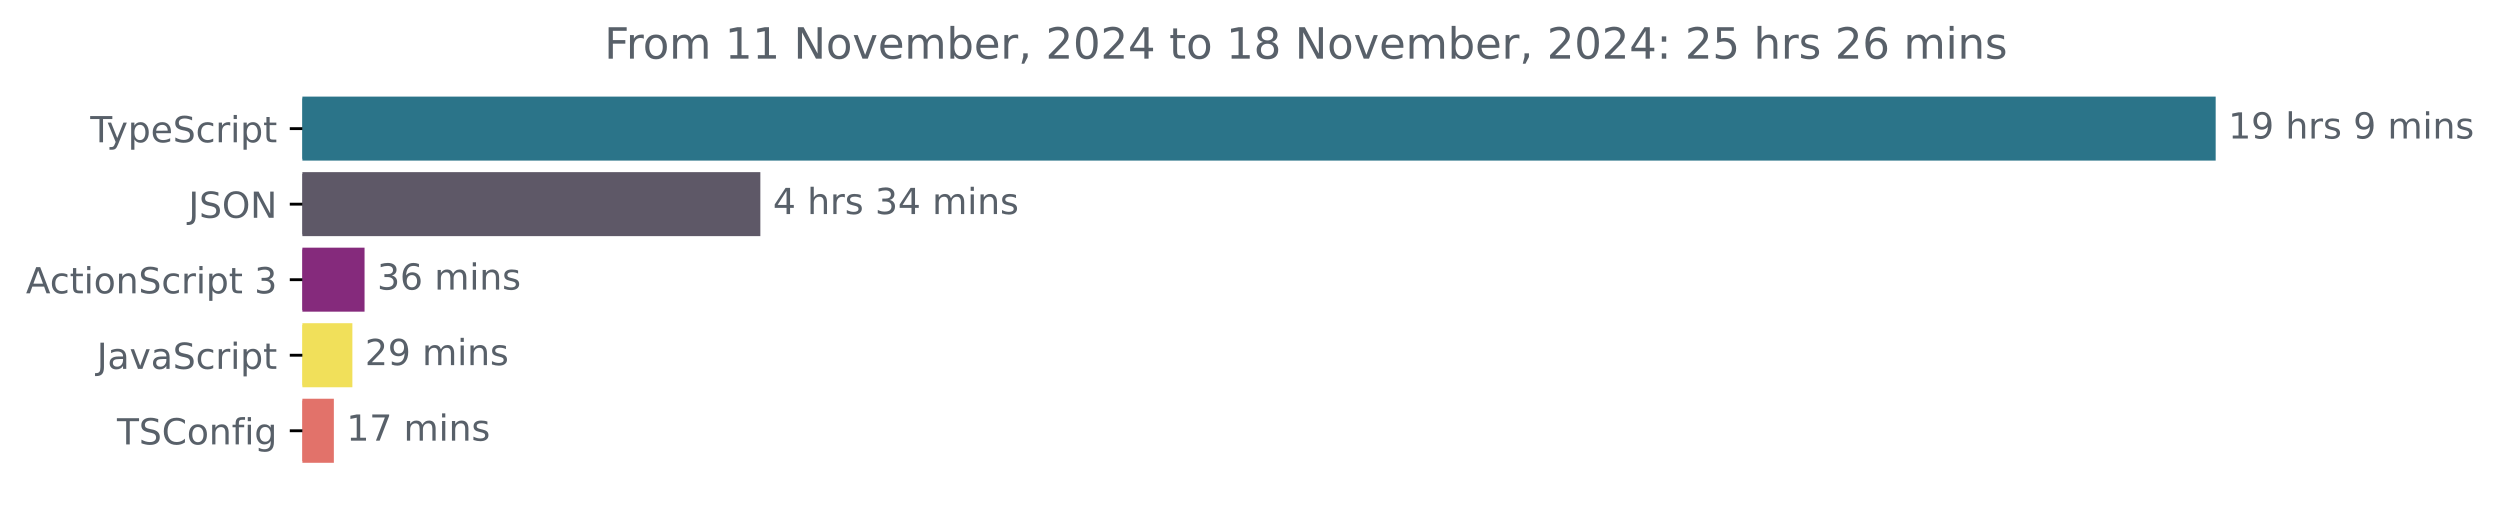
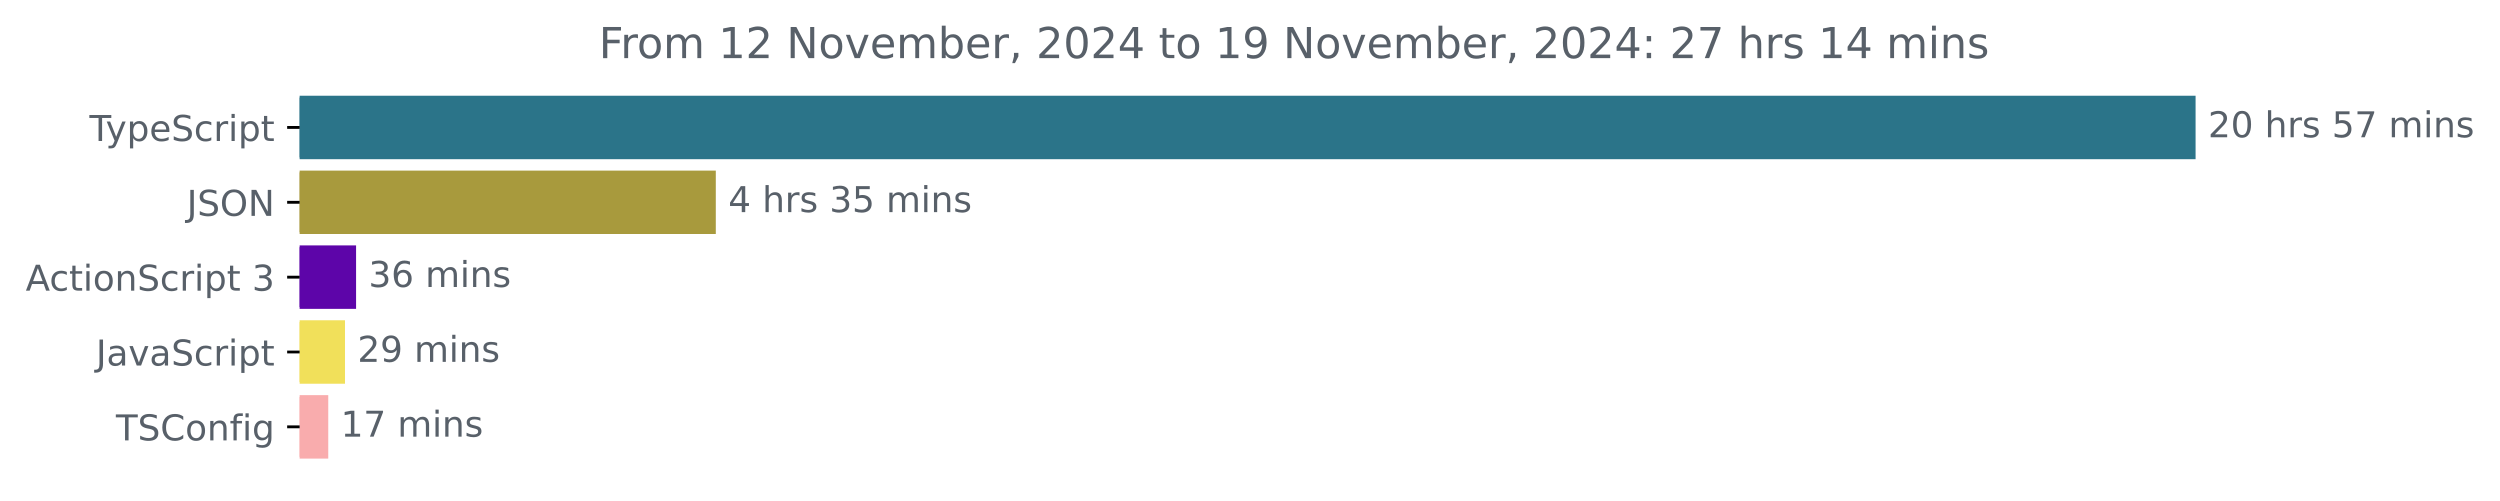
- <svg xmlns="http://www.w3.org/2000/svg" xmlns:xlink="http://www.w3.org/1999/xlink" width="695.038pt" height="140.398pt" viewBox="0 0 695.038 140.398" version="1.1">
+ <svg xmlns="http://www.w3.org/2000/svg" xmlns:xlink="http://www.w3.org/1999/xlink" width="701.4pt" height="140.398pt" viewBox="0 0 701.4 140.398" version="1.1">
  <defs>
    <style type="text/css">*{stroke-linejoin: round; stroke-linecap: butt}</style>
  </defs>
  <g id="figure_1">
    <g id="patch_1">
-       <path d="M 0 140.398  L 695.038 140.398  L 695.038 0  L 0 0  L 0 140.398  z " style="fill: none" />
+       <path d="M 0 140.398  L 701.4 140.398  L 701.4 0  L 0 0  L 0 140.398  z " style="fill: none" />
    </g>
    <g id="axes_1">
      <g id="patch_2">
-         <path d="M 84.064 27.358  L 615.493 27.358  L 615.493 44.158  L 84.064 44.158  z " clip-path="url(#p968b8559f8)" style="fill: #2b7489; stroke: #2b7489; stroke-linejoin: miter" />
+         <path d="M 84.064 27.358  L 615.493 27.358  L 615.493 44.158  L 84.064 44.158  z " clip-path="url(#p212adbfe00)" style="fill: #2b7489; stroke: #2b7489; stroke-linejoin: miter" />
      </g>
      <g id="patch_3">
-         <path d="M 84.064 48.358  L 210.89 48.358  L 210.89 65.158  L 84.064 65.158  z " clip-path="url(#p968b8559f8)" style="fill: #5e5867; stroke: #5e5867; stroke-linejoin: miter" />
+         <path d="M 84.064 48.358  L 200.325 48.358  L 200.325 65.158  L 84.064 65.158  z " clip-path="url(#p212adbfe00)" style="fill: #a89a3d; stroke: #a89a3d; stroke-linejoin: miter" />
      </g>
      <g id="patch_4">
-         <path d="M 84.064 69.358  L 100.852 69.358  L 100.852 86.158  L 84.064 86.158  z " clip-path="url(#p968b8559f8)" style="fill: #852a7c; stroke: #852a7c; stroke-linejoin: miter" />
+         <path d="M 84.064 69.358  L 99.4 69.358  L 99.4 86.158  L 84.064 86.158  z " clip-path="url(#p212adbfe00)" style="fill: #5d05a9; stroke: #5d05a9; stroke-linejoin: miter" />
      </g>
      <g id="patch_5">
-         <path d="M 84.064 90.358  L 97.466 90.358  L 97.466 107.158  L 84.064 107.158  z " clip-path="url(#p968b8559f8)" style="fill: #f1e05a; stroke: #f1e05a; stroke-linejoin: miter" />
+         <path d="M 84.064 90.358  L 96.291 90.358  L 96.291 107.158  L 84.064 107.158  z " clip-path="url(#p212adbfe00)" style="fill: #f1e05a; stroke: #f1e05a; stroke-linejoin: miter" />
      </g>
      <g id="patch_6">
-         <path d="M 84.064 111.358  L 92.317 111.358  L 92.317 128.158  L 84.064 128.158  z " clip-path="url(#p968b8559f8)" style="fill: #e2726a; stroke: #e2726a; stroke-linejoin: miter" />
+         <path d="M 84.064 111.358  L 91.594 111.358  L 91.594 128.158  L 84.064 128.158  z " clip-path="url(#p212adbfe00)" style="fill: #f9acad; stroke: #f9acad; stroke-linejoin: miter" />
      </g>
      <g id="matplotlib.axis_1" />
      <g id="matplotlib.axis_2">
        <g id="ytick_1">
          <g id="line2d_1">
            <defs>
-               <path id="mbfa78ce7b6" d="M 0 0  L -3.5 0  " style="stroke: #000000; stroke-width: 0.8" />
+               <path id="m47b5b8a339" d="M 0 0  L -3.5 0  " style="stroke: #000000; stroke-width: 0.8" />
            </defs>
            <g>
-               <use xlink:href="#mbfa78ce7b6" x="84.064" y="35.758" style="stroke: #000000; stroke-width: 0.8" />
+               <use xlink:href="#m47b5b8a339" x="84.064" y="35.758" style="stroke: #000000; stroke-width: 0.8" />
            </g>
          </g>
          <g id="text_1">
            <g style="fill: #586069" transform="translate(25.09375 39.55734) scale(0.1 -0.1)">
              <defs>
                <path id="DejaVuSans-54" d="M -19 4666  L 3928 4666  L 3928 4134  L 2272 4134  L 2272 0  L 1638 0  L 1638 4134  L -19 4134  L -19 4666  z " transform="scale(0.015625)" />
                <path id="DejaVuSans-79" d="M 2059 -325  Q 1816 -950 1584 -1140  Q 1353 -1331 966 -1331  L 506 -1331  L 506 -850  L 844 -850  Q 1081 -850 1212 -737  Q 1344 -625 1503 -206  L 1606 56  L 191 3500  L 800 3500  L 1894 763  L 2988 3500  L 3597 3500  L 2059 -325  z " transform="scale(0.015625)" />
                <path id="DejaVuSans-70" d="M 1159 525  L 1159 -1331  L 581 -1331  L 581 3500  L 1159 3500  L 1159 2969  Q 1341 3281 1617 3432  Q 1894 3584 2278 3584  Q 2916 3584 3314 3078  Q 3713 2572 3713 1747  Q 3713 922 3314 415  Q 2916 -91 2278 -91  Q 1894 -91 1617 61  Q 1341 213 1159 525  z M 3116 1747  Q 3116 2381 2855 2742  Q 2594 3103 2138 3103  Q 1681 3103 1420 2742  Q 1159 2381 1159 1747  Q 1159 1113 1420 752  Q 1681 391 2138 391  Q 2594 391 2855 752  Q 3116 1113 3116 1747  z " transform="scale(0.015625)" />
                <path id="DejaVuSans-65" d="M 3597 1894  L 3597 1613  L 953 1613  Q 991 1019 1311 708  Q 1631 397 2203 397  Q 2534 397 2845 478  Q 3156 559 3463 722  L 3463 178  Q 3153 47 2828 -22  Q 2503 -91 2169 -91  Q 1331 -91 842 396  Q 353 884 353 1716  Q 353 2575 817 3079  Q 1281 3584 2069 3584  Q 2775 3584 3186 3129  Q 3597 2675 3597 1894  z M 3022 2063  Q 3016 2534 2758 2815  Q 2500 3097 2075 3097  Q 1594 3097 1305 2825  Q 1016 2553 972 2059  L 3022 2063  z " transform="scale(0.015625)" />
                <path id="DejaVuSans-53" d="M 3425 4513  L 3425 3897  Q 3066 4069 2747 4153  Q 2428 4238 2131 4238  Q 1616 4238 1336 4038  Q 1056 3838 1056 3469  Q 1056 3159 1242 3001  Q 1428 2844 1947 2747  L 2328 2669  Q 3034 2534 3370 2195  Q 3706 1856 3706 1288  Q 3706 609 3251 259  Q 2797 -91 1919 -91  Q 1588 -91 1214 -16  Q 841 59 441 206  L 441 856  Q 825 641 1194 531  Q 1563 422 1919 422  Q 2459 422 2753 634  Q 3047 847 3047 1241  Q 3047 1584 2836 1778  Q 2625 1972 2144 2069  L 1759 2144  Q 1053 2284 737 2584  Q 422 2884 422 3419  Q 422 4038 858 4394  Q 1294 4750 2059 4750  Q 2388 4750 2728 4690  Q 3069 4631 3425 4513  z " transform="scale(0.015625)" />
                <path id="DejaVuSans-63" d="M 3122 3366  L 3122 2828  Q 2878 2963 2633 3030  Q 2388 3097 2138 3097  Q 1578 3097 1268 2742  Q 959 2388 959 1747  Q 959 1106 1268 751  Q 1578 397 2138 397  Q 2388 397 2633 464  Q 2878 531 3122 666  L 3122 134  Q 2881 22 2623 -34  Q 2366 -91 2075 -91  Q 1284 -91 818 406  Q 353 903 353 1747  Q 353 2603 823 3093  Q 1294 3584 2113 3584  Q 2378 3584 2631 3529  Q 2884 3475 3122 3366  z " transform="scale(0.015625)" />
                <path id="DejaVuSans-72" d="M 2631 2963  Q 2534 3019 2420 3045  Q 2306 3072 2169 3072  Q 1681 3072 1420 2755  Q 1159 2438 1159 1844  L 1159 0  L 581 0  L 581 3500  L 1159 3500  L 1159 2956  Q 1341 3275 1631 3429  Q 1922 3584 2338 3584  Q 2397 3584 2469 3576  Q 2541 3569 2628 3553  L 2631 2963  z " transform="scale(0.015625)" />
                <path id="DejaVuSans-69" d="M 603 3500  L 1178 3500  L 1178 0  L 603 0  L 603 3500  z M 603 4863  L 1178 4863  L 1178 4134  L 603 4134  L 603 4863  z " transform="scale(0.015625)" />
                <path id="DejaVuSans-74" d="M 1172 4494  L 1172 3500  L 2356 3500  L 2356 3053  L 1172 3053  L 1172 1153  Q 1172 725 1289 603  Q 1406 481 1766 481  L 2356 481  L 2356 0  L 1766 0  Q 1100 0 847 248  Q 594 497 594 1153  L 594 3053  L 172 3053  L 172 3500  L 594 3500  L 594 4494  L 1172 4494  z " transform="scale(0.015625)" />
              </defs>
              <use xlink:href="#DejaVuSans-54" />
              <use xlink:href="#DejaVuSans-79" x="45.459" />
              <use xlink:href="#DejaVuSans-70" x="104.639" />
              <use xlink:href="#DejaVuSans-65" x="168.115" />
              <use xlink:href="#DejaVuSans-53" x="229.639" />
              <use xlink:href="#DejaVuSans-63" x="293.115" />
              <use xlink:href="#DejaVuSans-72" x="348.096" />
              <use xlink:href="#DejaVuSans-69" x="389.209" />
              <use xlink:href="#DejaVuSans-70" x="416.992" />
              <use xlink:href="#DejaVuSans-74" x="480.469" />
            </g>
          </g>
        </g>
        <g id="ytick_2">
          <g id="line2d_2">
            <g>
-               <use xlink:href="#mbfa78ce7b6" x="84.064" y="56.758" style="stroke: #000000; stroke-width: 0.8" />
+               <use xlink:href="#m47b5b8a339" x="84.064" y="56.758" style="stroke: #000000; stroke-width: 0.8" />
            </g>
          </g>
          <g id="text_2">
            <g style="fill: #586069" transform="translate(52.4125 60.55734) scale(0.1 -0.1)">
              <defs>
                <path id="DejaVuSans-4a" d="M 628 4666  L 1259 4666  L 1259 325  Q 1259 -519 939 -900  Q 619 -1281 -91 -1281  L -331 -1281  L -331 -750  L -134 -750  Q 284 -750 456 -515  Q 628 -281 628 325  L 628 4666  z " transform="scale(0.015625)" />
                <path id="DejaVuSans-4f" d="M 2522 4238  Q 1834 4238 1429 3725  Q 1025 3213 1025 2328  Q 1025 1447 1429 934  Q 1834 422 2522 422  Q 3209 422 3611 934  Q 4013 1447 4013 2328  Q 4013 3213 3611 3725  Q 3209 4238 2522 4238  z M 2522 4750  Q 3503 4750 4090 4092  Q 4678 3434 4678 2328  Q 4678 1225 4090 567  Q 3503 -91 2522 -91  Q 1538 -91 948 565  Q 359 1222 359 2328  Q 359 3434 948 4092  Q 1538 4750 2522 4750  z " transform="scale(0.015625)" />
                <path id="DejaVuSans-4e" d="M 628 4666  L 1478 4666  L 3547 763  L 3547 4666  L 4159 4666  L 4159 0  L 3309 0  L 1241 3903  L 1241 0  L 628 0  L 628 4666  z " transform="scale(0.015625)" />
              </defs>
              <use xlink:href="#DejaVuSans-4a" />
              <use xlink:href="#DejaVuSans-53" x="29.492" />
              <use xlink:href="#DejaVuSans-4f" x="92.969" />
              <use xlink:href="#DejaVuSans-4e" x="171.68" />
            </g>
          </g>
        </g>
        <g id="ytick_3">
          <g id="line2d_3">
            <g>
-               <use xlink:href="#mbfa78ce7b6" x="84.064" y="77.758" style="stroke: #000000; stroke-width: 0.8" />
+               <use xlink:href="#m47b5b8a339" x="84.064" y="77.758" style="stroke: #000000; stroke-width: 0.8" />
            </g>
          </g>
          <g id="text_3">
            <g style="fill: #586069" transform="translate(7.2 81.55734) scale(0.1 -0.1)">
              <defs>
                <path id="DejaVuSans-41" d="M 2188 4044  L 1331 1722  L 3047 1722  L 2188 4044  z M 1831 4666  L 2547 4666  L 4325 0  L 3669 0  L 3244 1197  L 1141 1197  L 716 0  L 50 0  L 1831 4666  z " transform="scale(0.015625)" />
                <path id="DejaVuSans-6f" d="M 1959 3097  Q 1497 3097 1228 2736  Q 959 2375 959 1747  Q 959 1119 1226 758  Q 1494 397 1959 397  Q 2419 397 2687 759  Q 2956 1122 2956 1747  Q 2956 2369 2687 2733  Q 2419 3097 1959 3097  z M 1959 3584  Q 2709 3584 3137 3096  Q 3566 2609 3566 1747  Q 3566 888 3137 398  Q 2709 -91 1959 -91  Q 1206 -91 779 398  Q 353 888 353 1747  Q 353 2609 779 3096  Q 1206 3584 1959 3584  z " transform="scale(0.015625)" />
                <path id="DejaVuSans-6e" d="M 3513 2113  L 3513 0  L 2938 0  L 2938 2094  Q 2938 2591 2744 2837  Q 2550 3084 2163 3084  Q 1697 3084 1428 2787  Q 1159 2491 1159 1978  L 1159 0  L 581 0  L 581 3500  L 1159 3500  L 1159 2956  Q 1366 3272 1645 3428  Q 1925 3584 2291 3584  Q 2894 3584 3203 3211  Q 3513 2838 3513 2113  z " transform="scale(0.015625)" />
                <path id="DejaVuSans-20" transform="scale(0.015625)" />
                <path id="DejaVuSans-33" d="M 2597 2516  Q 3050 2419 3304 2112  Q 3559 1806 3559 1356  Q 3559 666 3084 287  Q 2609 -91 1734 -91  Q 1441 -91 1130 -33  Q 819 25 488 141  L 488 750  Q 750 597 1062 519  Q 1375 441 1716 441  Q 2309 441 2620 675  Q 2931 909 2931 1356  Q 2931 1769 2642 2001  Q 2353 2234 1838 2234  L 1294 2234  L 1294 2753  L 1863 2753  Q 2328 2753 2575 2939  Q 2822 3125 2822 3475  Q 2822 3834 2567 4026  Q 2313 4219 1838 4219  Q 1578 4219 1281 4162  Q 984 4106 628 3988  L 628 4550  Q 988 4650 1302 4700  Q 1616 4750 1894 4750  Q 2613 4750 3031 4423  Q 3450 4097 3450 3541  Q 3450 3153 3228 2886  Q 3006 2619 2597 2516  z " transform="scale(0.015625)" />
              </defs>
              <use xlink:href="#DejaVuSans-41" />
              <use xlink:href="#DejaVuSans-63" x="66.658" />
              <use xlink:href="#DejaVuSans-74" x="121.639" />
              <use xlink:href="#DejaVuSans-69" x="160.848" />
              <use xlink:href="#DejaVuSans-6f" x="188.631" />
              <use xlink:href="#DejaVuSans-6e" x="249.812" />
              <use xlink:href="#DejaVuSans-53" x="313.191" />
              <use xlink:href="#DejaVuSans-63" x="376.668" />
              <use xlink:href="#DejaVuSans-72" x="431.648" />
              <use xlink:href="#DejaVuSans-69" x="472.762" />
              <use xlink:href="#DejaVuSans-70" x="500.545" />
              <use xlink:href="#DejaVuSans-74" x="564.021" />
              <use xlink:href="#DejaVuSans-20" x="603.23" />
              <use xlink:href="#DejaVuSans-33" x="635.018" />
            </g>
          </g>
        </g>
        <g id="ytick_4">
          <g id="line2d_4">
            <g>
-               <use xlink:href="#mbfa78ce7b6" x="84.064" y="98.758" style="stroke: #000000; stroke-width: 0.8" />
+               <use xlink:href="#m47b5b8a339" x="84.064" y="98.758" style="stroke: #000000; stroke-width: 0.8" />
            </g>
          </g>
          <g id="text_4">
            <g style="fill: #586069" transform="translate(26.93437 102.5573) scale(0.1 -0.1)">
              <defs>
                <path id="DejaVuSans-61" d="M 2194 1759  Q 1497 1759 1228 1600  Q 959 1441 959 1056  Q 959 750 1161 570  Q 1363 391 1709 391  Q 2188 391 2477 730  Q 2766 1069 2766 1631  L 2766 1759  L 2194 1759  z M 3341 1997  L 3341 0  L 2766 0  L 2766 531  Q 2569 213 2275 61  Q 1981 -91 1556 -91  Q 1019 -91 701 211  Q 384 513 384 1019  Q 384 1609 779 1909  Q 1175 2209 1959 2209  L 2766 2209  L 2766 2266  Q 2766 2663 2505 2880  Q 2244 3097 1772 3097  Q 1472 3097 1187 3025  Q 903 2953 641 2809  L 641 3341  Q 956 3463 1253 3523  Q 1550 3584 1831 3584  Q 2591 3584 2966 3190  Q 3341 2797 3341 1997  z " transform="scale(0.015625)" />
                <path id="DejaVuSans-76" d="M 191 3500  L 800 3500  L 1894 563  L 2988 3500  L 3597 3500  L 2284 0  L 1503 0  L 191 3500  z " transform="scale(0.015625)" />
              </defs>
              <use xlink:href="#DejaVuSans-4a" />
              <use xlink:href="#DejaVuSans-61" x="29.492" />
              <use xlink:href="#DejaVuSans-76" x="90.771" />
              <use xlink:href="#DejaVuSans-61" x="149.951" />
              <use xlink:href="#DejaVuSans-53" x="211.23" />
              <use xlink:href="#DejaVuSans-63" x="274.707" />
              <use xlink:href="#DejaVuSans-72" x="329.688" />
              <use xlink:href="#DejaVuSans-69" x="370.801" />
              <use xlink:href="#DejaVuSans-70" x="398.584" />
              <use xlink:href="#DejaVuSans-74" x="462.061" />
            </g>
          </g>
        </g>
        <g id="ytick_5">
          <g id="line2d_5">
            <g>
-               <use xlink:href="#mbfa78ce7b6" x="84.064" y="119.758" style="stroke: #000000; stroke-width: 0.8" />
+               <use xlink:href="#m47b5b8a339" x="84.064" y="119.758" style="stroke: #000000; stroke-width: 0.8" />
            </g>
          </g>
          <g id="text_5">
            <g style="fill: #586069" transform="translate(32.52188 123.5573) scale(0.1 -0.1)">
              <defs>
                <path id="DejaVuSans-43" d="M 4122 4306  L 4122 3641  Q 3803 3938 3442 4084  Q 3081 4231 2675 4231  Q 1875 4231 1450 3742  Q 1025 3253 1025 2328  Q 1025 1406 1450 917  Q 1875 428 2675 428  Q 3081 428 3442 575  Q 3803 722 4122 1019  L 4122 359  Q 3791 134 3420 21  Q 3050 -91 2638 -91  Q 1578 -91 968 557  Q 359 1206 359 2328  Q 359 3453 968 4101  Q 1578 4750 2638 4750  Q 3056 4750 3426 4639  Q 3797 4528 4122 4306  z " transform="scale(0.015625)" />
                <path id="DejaVuSans-66" d="M 2375 4863  L 2375 4384  L 1825 4384  Q 1516 4384 1395 4259  Q 1275 4134 1275 3809  L 1275 3500  L 2222 3500  L 2222 3053  L 1275 3053  L 1275 0  L 697 0  L 697 3053  L 147 3053  L 147 3500  L 697 3500  L 697 3744  Q 697 4328 969 4595  Q 1241 4863 1831 4863  L 2375 4863  z " transform="scale(0.015625)" />
                <path id="DejaVuSans-67" d="M 2906 1791  Q 2906 2416 2648 2759  Q 2391 3103 1925 3103  Q 1463 3103 1205 2759  Q 947 2416 947 1791  Q 947 1169 1205 825  Q 1463 481 1925 481  Q 2391 481 2648 825  Q 2906 1169 2906 1791  z M 3481 434  Q 3481 -459 3084 -895  Q 2688 -1331 1869 -1331  Q 1566 -1331 1297 -1286  Q 1028 -1241 775 -1147  L 775 -588  Q 1028 -725 1275 -790  Q 1522 -856 1778 -856  Q 2344 -856 2625 -561  Q 2906 -266 2906 331  L 2906 616  Q 2728 306 2450 153  Q 2172 0 1784 0  Q 1141 0 747 490  Q 353 981 353 1791  Q 353 2603 747 3093  Q 1141 3584 1784 3584  Q 2172 3584 2450 3431  Q 2728 3278 2906 2969  L 2906 3500  L 3481 3500  L 3481 434  z " transform="scale(0.015625)" />
              </defs>
              <use xlink:href="#DejaVuSans-54" />
              <use xlink:href="#DejaVuSans-53" x="61.084" />
              <use xlink:href="#DejaVuSans-43" x="124.561" />
              <use xlink:href="#DejaVuSans-6f" x="194.385" />
              <use xlink:href="#DejaVuSans-6e" x="255.566" />
              <use xlink:href="#DejaVuSans-66" x="318.945" />
              <use xlink:href="#DejaVuSans-69" x="354.15" />
              <use xlink:href="#DejaVuSans-67" x="381.934" />
            </g>
          </g>
        </g>
      </g>
      <g id="text_6">
        <g style="fill: #586069" transform="translate(619.4926 38.5175) scale(0.1 -0.1)">
          <defs>
-             <path id="DejaVuSans-31" d="M 794 531  L 1825 531  L 1825 4091  L 703 3866  L 703 4441  L 1819 4666  L 2450 4666  L 2450 531  L 3481 531  L 3481 0  L 794 0  L 794 531  z " transform="scale(0.015625)" />
-             <path id="DejaVuSans-39" d="M 703 97  L 703 672  Q 941 559 1184 500  Q 1428 441 1663 441  Q 2288 441 2617 861  Q 2947 1281 2994 2138  Q 2813 1869 2534 1725  Q 2256 1581 1919 1581  Q 1219 1581 811 2004  Q 403 2428 403 3163  Q 403 3881 828 4315  Q 1253 4750 1959 4750  Q 2769 4750 3195 4129  Q 3622 3509 3622 2328  Q 3622 1225 3098 567  Q 2575 -91 1691 -91  Q 1453 -91 1209 -44  Q 966 3 703 97  z M 1959 2075  Q 2384 2075 2632 2365  Q 2881 2656 2881 3163  Q 2881 3666 2632 3958  Q 2384 4250 1959 4250  Q 1534 4250 1286 3958  Q 1038 3666 1038 3163  Q 1038 2656 1286 2365  Q 1534 2075 1959 2075  z " transform="scale(0.015625)" />
+             <path id="DejaVuSans-32" d="M 1228 531  L 3431 531  L 3431 0  L 469 0  L 469 531  Q 828 903 1448 1529  Q 2069 2156 2228 2338  Q 2531 2678 2651 2914  Q 2772 3150 2772 3378  Q 2772 3750 2511 3984  Q 2250 4219 1831 4219  Q 1534 4219 1204 4116  Q 875 4013 500 3803  L 500 4441  Q 881 4594 1212 4672  Q 1544 4750 1819 4750  Q 2544 4750 2975 4387  Q 3406 4025 3406 3419  Q 3406 3131 3298 2873  Q 3191 2616 2906 2266  Q 2828 2175 2409 1742  Q 1991 1309 1228 531  z " transform="scale(0.015625)" />
+             <path id="DejaVuSans-30" d="M 2034 4250  Q 1547 4250 1301 3770  Q 1056 3291 1056 2328  Q 1056 1369 1301 889  Q 1547 409 2034 409  Q 2525 409 2770 889  Q 3016 1369 3016 2328  Q 3016 3291 2770 3770  Q 2525 4250 2034 4250  z M 2034 4750  Q 2819 4750 3233 4129  Q 3647 3509 3647 2328  Q 3647 1150 3233 529  Q 2819 -91 2034 -91  Q 1250 -91 836 529  Q 422 1150 422 2328  Q 422 3509 836 4129  Q 1250 4750 2034 4750  z " transform="scale(0.015625)" />
            <path id="DejaVuSans-68" d="M 3513 2113  L 3513 0  L 2938 0  L 2938 2094  Q 2938 2591 2744 2837  Q 2550 3084 2163 3084  Q 1697 3084 1428 2787  Q 1159 2491 1159 1978  L 1159 0  L 581 0  L 581 4863  L 1159 4863  L 1159 2956  Q 1366 3272 1645 3428  Q 1925 3584 2291 3584  Q 2894 3584 3203 3211  Q 3513 2838 3513 2113  z " transform="scale(0.015625)" />
            <path id="DejaVuSans-73" d="M 2834 3397  L 2834 2853  Q 2591 2978 2328 3040  Q 2066 3103 1784 3103  Q 1356 3103 1142 2972  Q 928 2841 928 2578  Q 928 2378 1081 2264  Q 1234 2150 1697 2047  L 1894 2003  Q 2506 1872 2764 1633  Q 3022 1394 3022 966  Q 3022 478 2636 193  Q 2250 -91 1575 -91  Q 1294 -91 989 -36  Q 684 19 347 128  L 347 722  Q 666 556 975 473  Q 1284 391 1588 391  Q 1994 391 2212 530  Q 2431 669 2431 922  Q 2431 1156 2273 1281  Q 2116 1406 1581 1522  L 1381 1569  Q 847 1681 609 1914  Q 372 2147 372 2553  Q 372 3047 722 3315  Q 1072 3584 1716 3584  Q 2034 3584 2315 3537  Q 2597 3491 2834 3397  z " transform="scale(0.015625)" />
+             <path id="DejaVuSans-35" d="M 691 4666  L 3169 4666  L 3169 4134  L 1269 4134  L 1269 2991  Q 1406 3038 1543 3061  Q 1681 3084 1819 3084  Q 2600 3084 3056 2656  Q 3513 2228 3513 1497  Q 3513 744 3044 326  Q 2575 -91 1722 -91  Q 1428 -91 1123 -41  Q 819 9 494 109  L 494 744  Q 775 591 1075 516  Q 1375 441 1709 441  Q 2250 441 2565 725  Q 2881 1009 2881 1497  Q 2881 1984 2565 2268  Q 2250 2553 1709 2553  Q 1456 2553 1204 2497  Q 953 2441 691 2322  L 691 4666  z " transform="scale(0.015625)" />
+             <path id="DejaVuSans-37" d="M 525 4666  L 3525 4666  L 3525 4397  L 1831 0  L 1172 0  L 2766 4134  L 525 4134  L 525 4666  z " transform="scale(0.015625)" />
            <path id="DejaVuSans-6d" d="M 3328 2828  Q 3544 3216 3844 3400  Q 4144 3584 4550 3584  Q 5097 3584 5394 3201  Q 5691 2819 5691 2113  L 5691 0  L 5113 0  L 5113 2094  Q 5113 2597 4934 2840  Q 4756 3084 4391 3084  Q 3944 3084 3684 2787  Q 3425 2491 3425 1978  L 3425 0  L 2847 0  L 2847 2094  Q 2847 2600 2669 2842  Q 2491 3084 2119 3084  Q 1678 3084 1418 2786  Q 1159 2488 1159 1978  L 1159 0  L 581 0  L 581 3500  L 1159 3500  L 1159 2956  Q 1356 3278 1631 3431  Q 1906 3584 2284 3584  Q 2666 3584 2933 3390  Q 3200 3197 3328 2828  z " transform="scale(0.015625)" />
          </defs>
-           <use xlink:href="#DejaVuSans-31" />
-           <use xlink:href="#DejaVuSans-39" x="63.623" />
+           <use xlink:href="#DejaVuSans-32" />
+           <use xlink:href="#DejaVuSans-30" x="63.623" />
          <use xlink:href="#DejaVuSans-20" x="127.246" />
          <use xlink:href="#DejaVuSans-68" x="159.033" />
          <use xlink:href="#DejaVuSans-72" x="222.412" />
          <use xlink:href="#DejaVuSans-73" x="263.525" />
          <use xlink:href="#DejaVuSans-20" x="315.625" />
-           <use xlink:href="#DejaVuSans-39" x="347.412" />
-           <use xlink:href="#DejaVuSans-20" x="411.035" />
-           <use xlink:href="#DejaVuSans-6d" x="442.822" />
-           <use xlink:href="#DejaVuSans-69" x="540.234" />
-           <use xlink:href="#DejaVuSans-6e" x="568.018" />
-           <use xlink:href="#DejaVuSans-73" x="631.396" />
+           <use xlink:href="#DejaVuSans-35" x="347.412" />
+           <use xlink:href="#DejaVuSans-37" x="411.035" />
+           <use xlink:href="#DejaVuSans-20" x="474.658" />
+           <use xlink:href="#DejaVuSans-6d" x="506.445" />
+           <use xlink:href="#DejaVuSans-69" x="603.857" />
+           <use xlink:href="#DejaVuSans-6e" x="631.641" />
+           <use xlink:href="#DejaVuSans-73" x="695.02" />
        </g>
      </g>
      <g id="text_7">
-         <g style="fill: #586069" transform="translate(214.8903 59.5175) scale(0.1 -0.1)">
+         <g style="fill: #586069" transform="translate(204.3249 59.5175) scale(0.1 -0.1)">
          <defs>
            <path id="DejaVuSans-34" d="M 2419 4116  L 825 1625  L 2419 1625  L 2419 4116  z M 2253 4666  L 3047 4666  L 3047 1625  L 3713 1625  L 3713 1100  L 3047 1100  L 3047 0  L 2419 0  L 2419 1100  L 313 1100  L 313 1709  L 2253 4666  z " transform="scale(0.015625)" />
          </defs>
          <use xlink:href="#DejaVuSans-34" />
          <use xlink:href="#DejaVuSans-20" x="63.623" />
          <use xlink:href="#DejaVuSans-68" x="95.41" />
          <use xlink:href="#DejaVuSans-72" x="158.789" />
          <use xlink:href="#DejaVuSans-73" x="199.902" />
          <use xlink:href="#DejaVuSans-20" x="252.002" />
          <use xlink:href="#DejaVuSans-33" x="283.789" />
-           <use xlink:href="#DejaVuSans-34" x="347.412" />
+           <use xlink:href="#DejaVuSans-35" x="347.412" />
          <use xlink:href="#DejaVuSans-20" x="411.035" />
          <use xlink:href="#DejaVuSans-6d" x="442.822" />
          <use xlink:href="#DejaVuSans-69" x="540.234" />
          <use xlink:href="#DejaVuSans-6e" x="568.018" />
          <use xlink:href="#DejaVuSans-73" x="631.396" />
        </g>
      </g>
      <g id="text_8">
-         <g style="fill: #586069" transform="translate(104.852 80.5175) scale(0.1 -0.1)">
+         <g style="fill: #586069" transform="translate(103.3997 80.5175) scale(0.1 -0.1)">
          <defs>
            <path id="DejaVuSans-36" d="M 2113 2584  Q 1688 2584 1439 2293  Q 1191 2003 1191 1497  Q 1191 994 1439 701  Q 1688 409 2113 409  Q 2538 409 2786 701  Q 3034 994 3034 1497  Q 3034 2003 2786 2293  Q 2538 2584 2113 2584  z M 3366 4563  L 3366 3988  Q 3128 4100 2886 4159  Q 2644 4219 2406 4219  Q 1781 4219 1451 3797  Q 1122 3375 1075 2522  Q 1259 2794 1537 2939  Q 1816 3084 2150 3084  Q 2853 3084 3261 2657  Q 3669 2231 3669 1497  Q 3669 778 3244 343  Q 2819 -91 2113 -91  Q 1303 -91 875 529  Q 447 1150 447 2328  Q 447 3434 972 4092  Q 1497 4750 2381 4750  Q 2619 4750 2861 4703  Q 3103 4656 3366 4563  z " transform="scale(0.015625)" />
          </defs>
          <use xlink:href="#DejaVuSans-33" />
          <use xlink:href="#DejaVuSans-36" x="63.623" />
          <use xlink:href="#DejaVuSans-20" x="127.246" />
          <use xlink:href="#DejaVuSans-6d" x="159.033" />
          <use xlink:href="#DejaVuSans-69" x="256.445" />
          <use xlink:href="#DejaVuSans-6e" x="284.229" />
          <use xlink:href="#DejaVuSans-73" x="347.607" />
        </g>
      </g>
      <g id="text_9">
-         <g style="fill: #586069" transform="translate(101.4662 101.5175) scale(0.1 -0.1)">
-           <defs>
-             <path id="DejaVuSans-32" d="M 1228 531  L 3431 531  L 3431 0  L 469 0  L 469 531  Q 828 903 1448 1529  Q 2069 2156 2228 2338  Q 2531 2678 2651 2914  Q 2772 3150 2772 3378  Q 2772 3750 2511 3984  Q 2250 4219 1831 4219  Q 1534 4219 1204 4116  Q 875 4013 500 3803  L 500 4441  Q 881 4594 1212 4672  Q 1544 4750 1819 4750  Q 2544 4750 2975 4387  Q 3406 4025 3406 3419  Q 3406 3131 3298 2873  Q 3191 2616 2906 2266  Q 2828 2175 2409 1742  Q 1991 1309 1228 531  z " transform="scale(0.015625)" />
+         <g style="fill: #586069" transform="translate(100.2911 101.5175) scale(0.1 -0.1)">
+           <defs>
+             <path id="DejaVuSans-39" d="M 703 97  L 703 672  Q 941 559 1184 500  Q 1428 441 1663 441  Q 2288 441 2617 861  Q 2947 1281 2994 2138  Q 2813 1869 2534 1725  Q 2256 1581 1919 1581  Q 1219 1581 811 2004  Q 403 2428 403 3163  Q 403 3881 828 4315  Q 1253 4750 1959 4750  Q 2769 4750 3195 4129  Q 3622 3509 3622 2328  Q 3622 1225 3098 567  Q 2575 -91 1691 -91  Q 1453 -91 1209 -44  Q 966 3 703 97  z M 1959 2075  Q 2384 2075 2632 2365  Q 2881 2656 2881 3163  Q 2881 3666 2632 3958  Q 2384 4250 1959 4250  Q 1534 4250 1286 3958  Q 1038 3666 1038 3163  Q 1038 2656 1286 2365  Q 1534 2075 1959 2075  z " transform="scale(0.015625)" />
          </defs>
          <use xlink:href="#DejaVuSans-32" />
          <use xlink:href="#DejaVuSans-39" x="63.623" />
          <use xlink:href="#DejaVuSans-20" x="127.246" />
          <use xlink:href="#DejaVuSans-6d" x="159.033" />
          <use xlink:href="#DejaVuSans-69" x="256.445" />
          <use xlink:href="#DejaVuSans-6e" x="284.229" />
          <use xlink:href="#DejaVuSans-73" x="347.607" />
        </g>
      </g>
      <g id="text_10">
-         <g style="fill: #586069" transform="translate(96.31694 122.5175) scale(0.1 -0.1)">
-           <defs>
-             <path id="DejaVuSans-37" d="M 525 4666  L 3525 4666  L 3525 4397  L 1831 0  L 1172 0  L 2766 4134  L 525 4134  L 525 4666  z " transform="scale(0.015625)" />
+         <g style="fill: #586069" transform="translate(95.59373 122.5175) scale(0.1 -0.1)">
+           <defs>
+             <path id="DejaVuSans-31" d="M 794 531  L 1825 531  L 1825 4091  L 703 3866  L 703 4441  L 1819 4666  L 2450 4666  L 2450 531  L 3481 531  L 3481 0  L 794 0  L 794 531  z " transform="scale(0.015625)" />
          </defs>
          <use xlink:href="#DejaVuSans-31" />
          <use xlink:href="#DejaVuSans-37" x="63.623" />
          <use xlink:href="#DejaVuSans-20" x="127.246" />
          <use xlink:href="#DejaVuSans-6d" x="159.033" />
          <use xlink:href="#DejaVuSans-69" x="256.445" />
          <use xlink:href="#DejaVuSans-6e" x="284.229" />
          <use xlink:href="#DejaVuSans-73" x="347.607" />
        </g>
      </g>
      <g id="text_11">
        <g style="fill: #586069" transform="translate(168.0228 16.31812) scale(0.12 -0.12)">
          <defs>
            <path id="DejaVuSans-46" d="M 628 4666  L 3309 4666  L 3309 4134  L 1259 4134  L 1259 2759  L 3109 2759  L 3109 2228  L 1259 2228  L 1259 0  L 628 0  L 628 4666  z " transform="scale(0.015625)" />
            <path id="DejaVuSans-62" d="M 3116 1747  Q 3116 2381 2855 2742  Q 2594 3103 2138 3103  Q 1681 3103 1420 2742  Q 1159 2381 1159 1747  Q 1159 1113 1420 752  Q 1681 391 2138 391  Q 2594 391 2855 752  Q 3116 1113 3116 1747  z M 1159 2969  Q 1341 3281 1617 3432  Q 1894 3584 2278 3584  Q 2916 3584 3314 3078  Q 3713 2572 3713 1747  Q 3713 922 3314 415  Q 2916 -91 2278 -91  Q 1894 -91 1617 61  Q 1341 213 1159 525  L 1159 0  L 581 0  L 581 4863  L 1159 4863  L 1159 2969  z " transform="scale(0.015625)" />
            <path id="DejaVuSans-2c" d="M 750 794  L 1409 794  L 1409 256  L 897 -744  L 494 -744  L 750 256  L 750 794  z " transform="scale(0.015625)" />
-             <path id="DejaVuSans-30" d="M 2034 4250  Q 1547 4250 1301 3770  Q 1056 3291 1056 2328  Q 1056 1369 1301 889  Q 1547 409 2034 409  Q 2525 409 2770 889  Q 3016 1369 3016 2328  Q 3016 3291 2770 3770  Q 2525 4250 2034 4250  z M 2034 4750  Q 2819 4750 3233 4129  Q 3647 3509 3647 2328  Q 3647 1150 3233 529  Q 2819 -91 2034 -91  Q 1250 -91 836 529  Q 422 1150 422 2328  Q 422 3509 836 4129  Q 1250 4750 2034 4750  z " transform="scale(0.015625)" />
-             <path id="DejaVuSans-38" d="M 2034 2216  Q 1584 2216 1326 1975  Q 1069 1734 1069 1313  Q 1069 891 1326 650  Q 1584 409 2034 409  Q 2484 409 2743 651  Q 3003 894 3003 1313  Q 3003 1734 2745 1975  Q 2488 2216 2034 2216  z M 1403 2484  Q 997 2584 770 2862  Q 544 3141 544 3541  Q 544 4100 942 4425  Q 1341 4750 2034 4750  Q 2731 4750 3128 4425  Q 3525 4100 3525 3541  Q 3525 3141 3298 2862  Q 3072 2584 2669 2484  Q 3125 2378 3379 2068  Q 3634 1759 3634 1313  Q 3634 634 3220 271  Q 2806 -91 2034 -91  Q 1263 -91 848 271  Q 434 634 434 1313  Q 434 1759 690 2068  Q 947 2378 1403 2484  z M 1172 3481  Q 1172 3119 1398 2916  Q 1625 2713 2034 2713  Q 2441 2713 2670 2916  Q 2900 3119 2900 3481  Q 2900 3844 2670 4047  Q 2441 4250 2034 4250  Q 1625 4250 1398 4047  Q 1172 3844 1172 3481  z " transform="scale(0.015625)" />
            <path id="DejaVuSans-3a" d="M 750 794  L 1409 794  L 1409 0  L 750 0  L 750 794  z M 750 3309  L 1409 3309  L 1409 2516  L 750 2516  L 750 3309  z " transform="scale(0.015625)" />
-             <path id="DejaVuSans-35" d="M 691 4666  L 3169 4666  L 3169 4134  L 1269 4134  L 1269 2991  Q 1406 3038 1543 3061  Q 1681 3084 1819 3084  Q 2600 3084 3056 2656  Q 3513 2228 3513 1497  Q 3513 744 3044 326  Q 2575 -91 1722 -91  Q 1428 -91 1123 -41  Q 819 9 494 109  L 494 744  Q 775 591 1075 516  Q 1375 441 1709 441  Q 2250 441 2565 725  Q 2881 1009 2881 1497  Q 2881 1984 2565 2268  Q 2250 2553 1709 2553  Q 1456 2553 1204 2497  Q 953 2441 691 2322  L 691 4666  z " transform="scale(0.015625)" />
          </defs>
          <use xlink:href="#DejaVuSans-46" />
          <use xlink:href="#DejaVuSans-72" x="50.27" />
          <use xlink:href="#DejaVuSans-6f" x="89.133" />
          <use xlink:href="#DejaVuSans-6d" x="150.314" />
          <use xlink:href="#DejaVuSans-20" x="247.727" />
          <use xlink:href="#DejaVuSans-31" x="279.514" />
-           <use xlink:href="#DejaVuSans-31" x="343.137" />
+           <use xlink:href="#DejaVuSans-32" x="343.137" />
          <use xlink:href="#DejaVuSans-20" x="406.76" />
          <use xlink:href="#DejaVuSans-4e" x="438.547" />
          <use xlink:href="#DejaVuSans-6f" x="513.352" />
          <use xlink:href="#DejaVuSans-76" x="574.533" />
          <use xlink:href="#DejaVuSans-65" x="633.713" />
          <use xlink:href="#DejaVuSans-6d" x="695.236" />
          <use xlink:href="#DejaVuSans-62" x="792.648" />
          <use xlink:href="#DejaVuSans-65" x="856.125" />
          <use xlink:href="#DejaVuSans-72" x="917.648" />
          <use xlink:href="#DejaVuSans-2c" x="958.762" />
          <use xlink:href="#DejaVuSans-20" x="990.549" />
          <use xlink:href="#DejaVuSans-32" x="1022.336" />
          <use xlink:href="#DejaVuSans-30" x="1085.959" />
          <use xlink:href="#DejaVuSans-32" x="1149.582" />
          <use xlink:href="#DejaVuSans-34" x="1213.205" />
          <use xlink:href="#DejaVuSans-20" x="1276.828" />
          <use xlink:href="#DejaVuSans-74" x="1308.615" />
          <use xlink:href="#DejaVuSans-6f" x="1347.824" />
          <use xlink:href="#DejaVuSans-20" x="1409.006" />
          <use xlink:href="#DejaVuSans-31" x="1440.793" />
-           <use xlink:href="#DejaVuSans-38" x="1504.416" />
+           <use xlink:href="#DejaVuSans-39" x="1504.416" />
          <use xlink:href="#DejaVuSans-20" x="1568.039" />
          <use xlink:href="#DejaVuSans-4e" x="1599.826" />
          <use xlink:href="#DejaVuSans-6f" x="1674.631" />
          <use xlink:href="#DejaVuSans-76" x="1735.812" />
          <use xlink:href="#DejaVuSans-65" x="1794.992" />
          <use xlink:href="#DejaVuSans-6d" x="1856.516" />
          <use xlink:href="#DejaVuSans-62" x="1953.928" />
          <use xlink:href="#DejaVuSans-65" x="2017.404" />
          <use xlink:href="#DejaVuSans-72" x="2078.928" />
          <use xlink:href="#DejaVuSans-2c" x="2120.041" />
          <use xlink:href="#DejaVuSans-20" x="2151.828" />
          <use xlink:href="#DejaVuSans-32" x="2183.615" />
          <use xlink:href="#DejaVuSans-30" x="2247.238" />
          <use xlink:href="#DejaVuSans-32" x="2310.861" />
          <use xlink:href="#DejaVuSans-34" x="2374.484" />
          <use xlink:href="#DejaVuSans-3a" x="2438.107" />
          <use xlink:href="#DejaVuSans-20" x="2471.799" />
          <use xlink:href="#DejaVuSans-32" x="2503.586" />
-           <use xlink:href="#DejaVuSans-35" x="2567.209" />
+           <use xlink:href="#DejaVuSans-37" x="2567.209" />
          <use xlink:href="#DejaVuSans-20" x="2630.832" />
          <use xlink:href="#DejaVuSans-68" x="2662.619" />
          <use xlink:href="#DejaVuSans-72" x="2725.998" />
          <use xlink:href="#DejaVuSans-73" x="2767.111" />
          <use xlink:href="#DejaVuSans-20" x="2819.211" />
-           <use xlink:href="#DejaVuSans-32" x="2850.998" />
-           <use xlink:href="#DejaVuSans-36" x="2914.621" />
+           <use xlink:href="#DejaVuSans-31" x="2850.998" />
+           <use xlink:href="#DejaVuSans-34" x="2914.621" />
          <use xlink:href="#DejaVuSans-20" x="2978.244" />
          <use xlink:href="#DejaVuSans-6d" x="3010.031" />
          <use xlink:href="#DejaVuSans-69" x="3107.443" />
          <use xlink:href="#DejaVuSans-6e" x="3135.227" />
          <use xlink:href="#DejaVuSans-73" x="3198.605" />
        </g>
      </g>
    </g>
  </g>
  <defs>
-     <clipPath id="p968b8559f8">
+     <clipPath id="p212adbfe00">
      <rect x="84.064" y="22.318" width="558" height="110.88" />
    </clipPath>
  </defs>
</svg>
